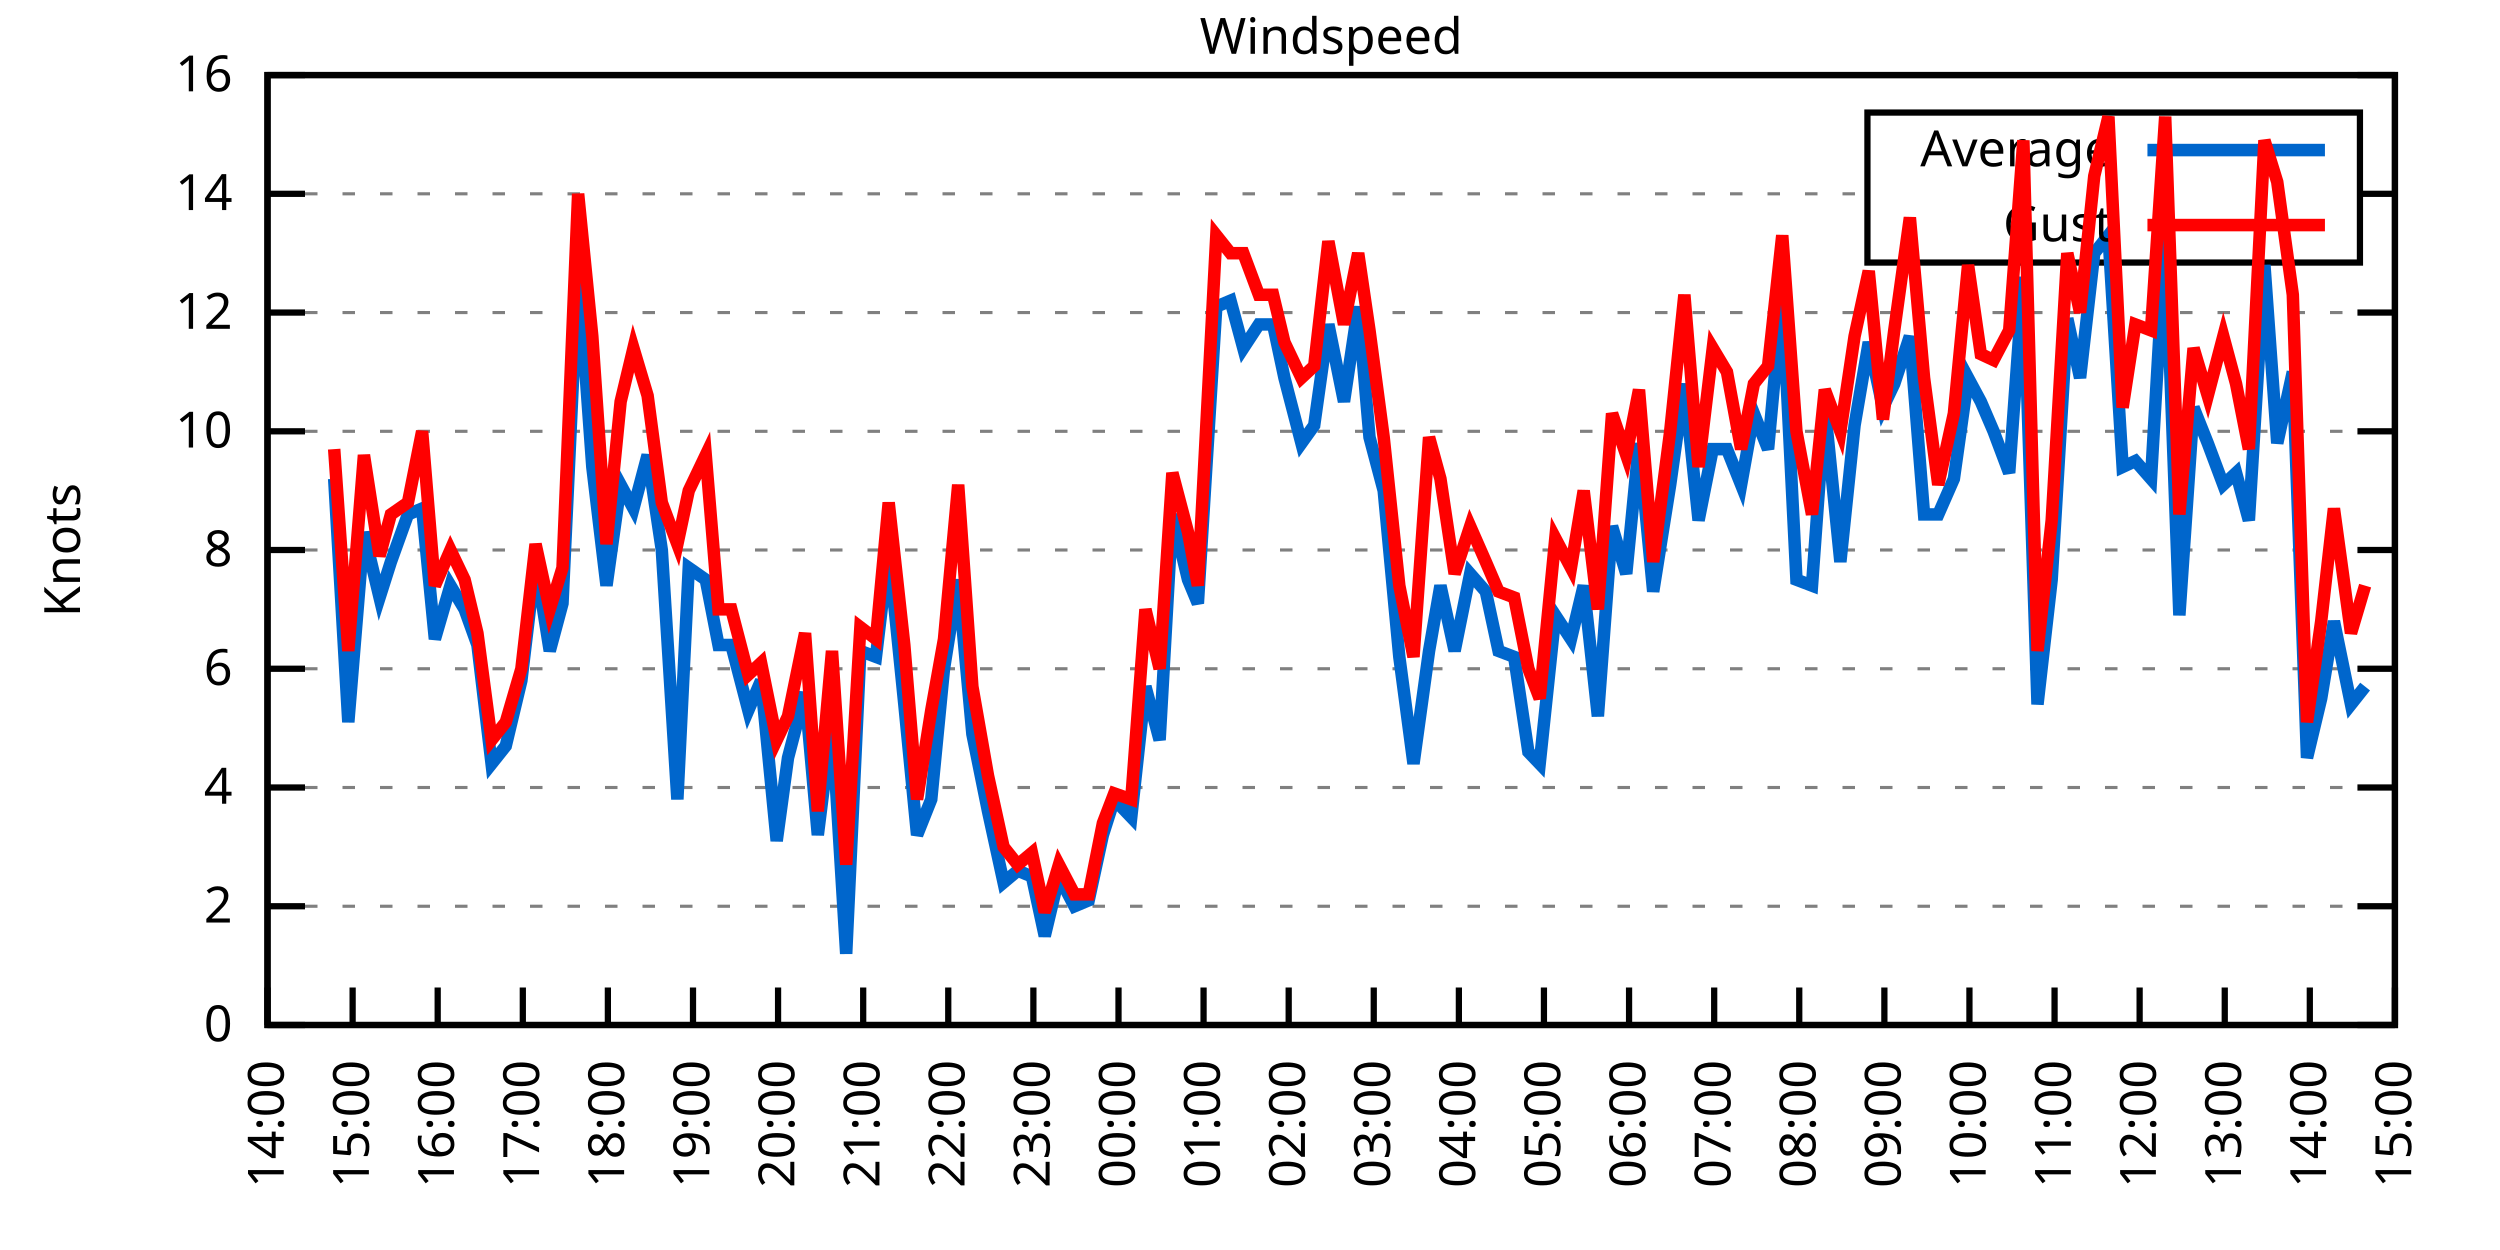
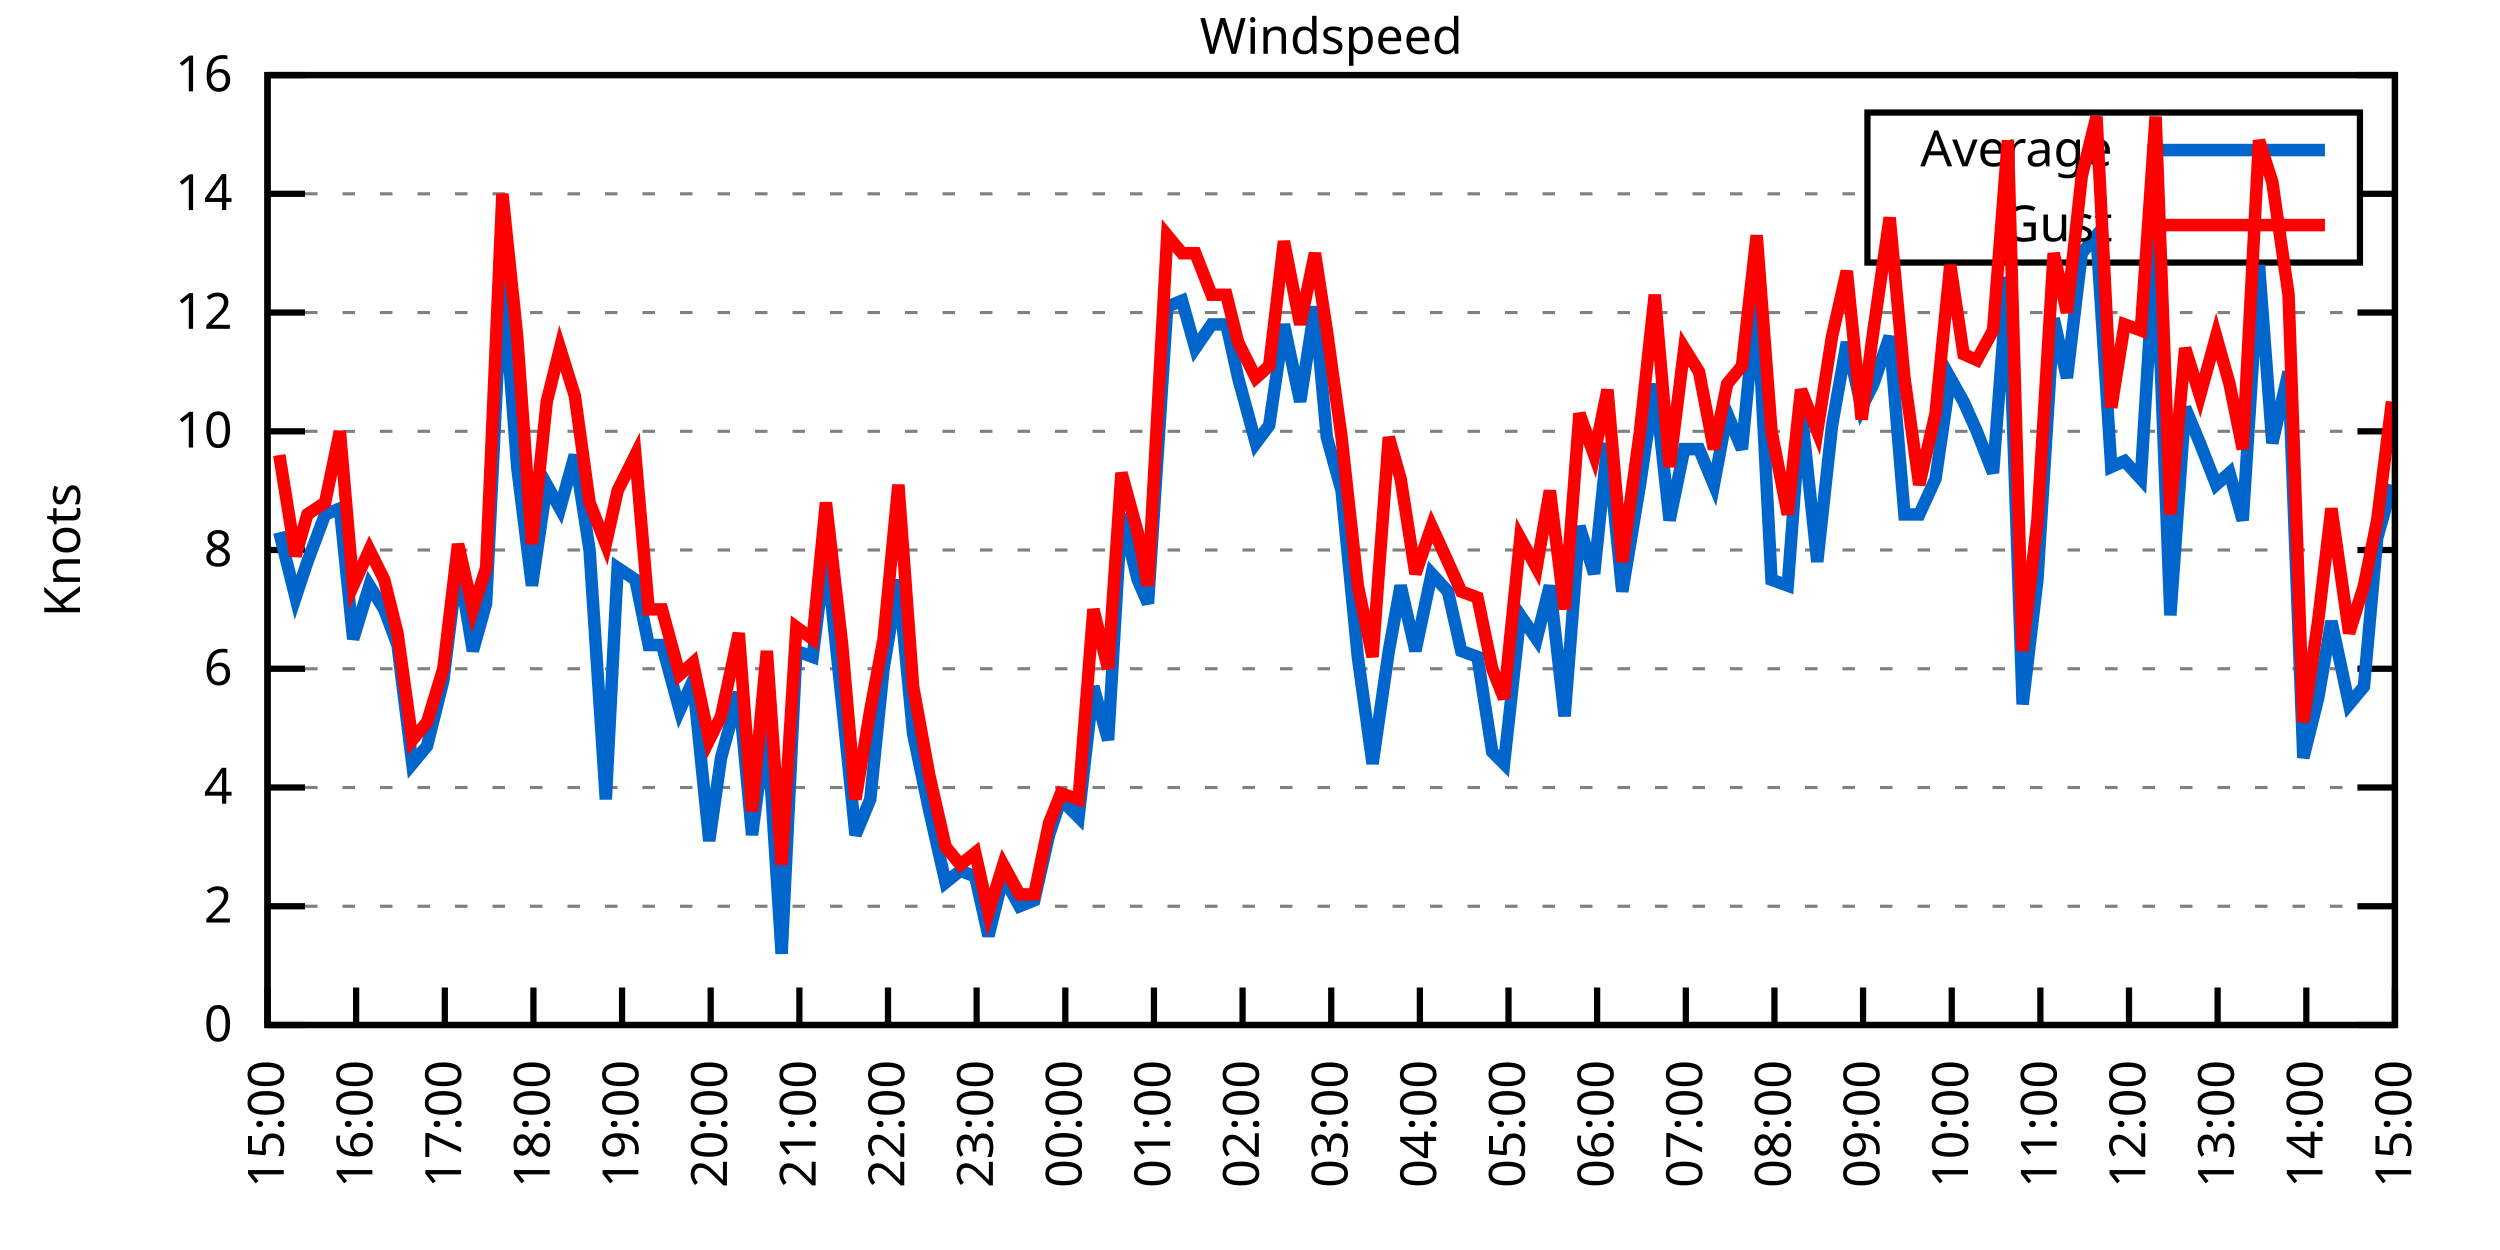
<svg xmlns="http://www.w3.org/2000/svg" xmlns:xlink="http://www.w3.org/1999/xlink" width="400" height="200" viewBox="0 0 400 200">
  <g id="gnuplot_canvas">
    <rect x="0" y="0" width="400" height="200" fill="none" />
    <defs>
      <circle id="gpDot" r="0.5" stroke-width="0.5" stroke="currentColor" />
      <path id="gpPt0" stroke-width="0.333" stroke="currentColor" d="M-1,0 h2 M0,-1 v2" />
      <path id="gpPt1" stroke-width="0.333" stroke="currentColor" d="M-1,-1 L1,1 M1,-1 L-1,1" />
      <path id="gpPt2" stroke-width="0.333" stroke="currentColor" d="M-1,0 L1,0 M0,-1 L0,1 M-1,-1 L1,1 M-1,1 L1,-1" />
      <rect id="gpPt3" stroke-width="0.333" stroke="currentColor" x="-1" y="-1" width="2" height="2" />
      <rect id="gpPt4" stroke-width="0.333" stroke="currentColor" fill="currentColor" x="-1" y="-1" width="2" height="2" />
      <circle id="gpPt5" stroke-width="0.333" stroke="currentColor" cx="0" cy="0" r="1" />
      <use xlink:href="#gpPt5" id="gpPt6" fill="currentColor" stroke="none" />
      <path id="gpPt7" stroke-width="0.333" stroke="currentColor" d="M0,-1.33 L-1.33,0.67 L1.33,0.67 z" />
      <use xlink:href="#gpPt7" id="gpPt8" fill="currentColor" stroke="none" />
      <use xlink:href="#gpPt7" id="gpPt9" stroke="currentColor" transform="rotate(180)" />
      <use xlink:href="#gpPt9" id="gpPt10" fill="currentColor" stroke="none" />
      <use xlink:href="#gpPt3" id="gpPt11" stroke="currentColor" transform="rotate(45)" />
      <use xlink:href="#gpPt11" id="gpPt12" fill="currentColor" stroke="none" />
      <path id="gpPt13" stroke-width="0.333" stroke="currentColor" d="M0,1.330 L1.265,0.411 L0.782,-1.067 L-0.782,-1.076 L-1.265,0.411 z" />
      <use xlink:href="#gpPt13" id="gpPt14" fill="currentColor" stroke="none" />
      <filter id="textbox" filterUnits="objectBoundingBox" x="0" y="0" height="1" width="1">
        <feFlood flood-color="white" flood-opacity="1" result="bgnd" />
        <feComposite in="SourceGraphic" in2="bgnd" operator="atop" />
      </filter>
      <filter id="greybox" filterUnits="objectBoundingBox" x="0" y="0" height="1" width="1">
        <feFlood flood-color="lightgrey" flood-opacity="1" result="grey" />
        <feComposite in="SourceGraphic" in2="grey" operator="atop" />
      </filter>
    </defs>
    <g fill="none" color="white" stroke="currentColor" stroke-width="1.00" stroke-linecap="butt" stroke-linejoin="miter">
</g>
    <g fill="none" color="black" stroke="currentColor" stroke-width="1.00" stroke-linecap="butt" stroke-linejoin="miter">
      <g stroke="none" shape-rendering="crispEdges">
        <polygon fill="rgb(255, 255, 255)" points="42.80,164.00 383.18,164.00 383.18,12.02 42.80,12.02 " />
      </g>
    </g>
    <g fill="none" color="black" stroke="currentColor" stroke-width="1.00" stroke-linecap="butt" stroke-linejoin="miter">
</g>
    <g fill="none" color="black" stroke="black" stroke-width="0.50" stroke-linecap="butt" stroke-linejoin="miter">
</g>
    <g fill="none" color="gray" stroke="currentColor" stroke-width="0.50" stroke-linecap="butt" stroke-linejoin="miter">
      <path stroke="gray" stroke-dasharray="2,4" class="gridline" d="M42.80,164.00 L383.19,164.00  " />
    </g>
    <g fill="none" color="gray" stroke="gray" stroke-width="1.00" stroke-linecap="butt" stroke-linejoin="miter">
</g>
    <g fill="none" color="black" stroke="currentColor" stroke-width="1.00" stroke-linecap="butt" stroke-linejoin="miter">
      <path stroke="black" d="M42.80,164.00 L48.80,164.00 M383.19,164.00 L377.19,164.00  " />
      <g transform="translate(37.20,166.60)" stroke="none" fill="black" font-family="Sans" font-size="8.00" text-anchor="end">
        <text>
          <tspan font-family="Sans"> 0</tspan>
        </text>
      </g>
    </g>
    <g fill="none" color="black" stroke="currentColor" stroke-width="1.00" stroke-linecap="butt" stroke-linejoin="miter">
</g>
    <g fill="none" color="black" stroke="black" stroke-width="0.50" stroke-linecap="butt" stroke-linejoin="miter">
</g>
    <g fill="none" color="gray" stroke="currentColor" stroke-width="0.50" stroke-linecap="butt" stroke-linejoin="miter">
      <path stroke="gray" stroke-dasharray="2,4" class="gridline" d="M42.80,145.00 L383.19,145.00  " />
    </g>
    <g fill="none" color="gray" stroke="gray" stroke-width="1.00" stroke-linecap="butt" stroke-linejoin="miter">
</g>
    <g fill="none" color="black" stroke="currentColor" stroke-width="1.00" stroke-linecap="butt" stroke-linejoin="miter">
      <path stroke="black" d="M42.80,145.00 L48.80,145.00 M383.19,145.00 L377.19,145.00  " />
      <g transform="translate(37.20,147.60)" stroke="none" fill="black" font-family="Sans" font-size="8.00" text-anchor="end">
        <text>
          <tspan font-family="Sans"> 2</tspan>
        </text>
      </g>
    </g>
    <g fill="none" color="black" stroke="currentColor" stroke-width="1.00" stroke-linecap="butt" stroke-linejoin="miter">
</g>
    <g fill="none" color="black" stroke="black" stroke-width="0.50" stroke-linecap="butt" stroke-linejoin="miter">
</g>
    <g fill="none" color="gray" stroke="currentColor" stroke-width="0.50" stroke-linecap="butt" stroke-linejoin="miter">
      <path stroke="gray" stroke-dasharray="2,4" class="gridline" d="M42.80,126.00 L383.19,126.00  " />
    </g>
    <g fill="none" color="gray" stroke="gray" stroke-width="1.00" stroke-linecap="butt" stroke-linejoin="miter">
</g>
    <g fill="none" color="black" stroke="currentColor" stroke-width="1.00" stroke-linecap="butt" stroke-linejoin="miter">
      <path stroke="black" d="M42.80,126.00 L48.80,126.00 M383.19,126.00 L377.19,126.00  " />
      <g transform="translate(37.20,128.60)" stroke="none" fill="black" font-family="Sans" font-size="8.00" text-anchor="end">
        <text>
          <tspan font-family="Sans"> 4</tspan>
        </text>
      </g>
    </g>
    <g fill="none" color="black" stroke="currentColor" stroke-width="1.00" stroke-linecap="butt" stroke-linejoin="miter">
</g>
    <g fill="none" color="black" stroke="black" stroke-width="0.50" stroke-linecap="butt" stroke-linejoin="miter">
</g>
    <g fill="none" color="gray" stroke="currentColor" stroke-width="0.50" stroke-linecap="butt" stroke-linejoin="miter">
      <path stroke="gray" stroke-dasharray="2,4" class="gridline" d="M42.80,107.00 L383.19,107.00  " />
    </g>
    <g fill="none" color="gray" stroke="gray" stroke-width="1.00" stroke-linecap="butt" stroke-linejoin="miter">
</g>
    <g fill="none" color="black" stroke="currentColor" stroke-width="1.00" stroke-linecap="butt" stroke-linejoin="miter">
      <path stroke="black" d="M42.80,107.00 L48.80,107.00 M383.19,107.00 L377.19,107.00  " />
      <g transform="translate(37.20,109.60)" stroke="none" fill="black" font-family="Sans" font-size="8.00" text-anchor="end">
        <text>
          <tspan font-family="Sans"> 6</tspan>
        </text>
      </g>
    </g>
    <g fill="none" color="black" stroke="currentColor" stroke-width="1.00" stroke-linecap="butt" stroke-linejoin="miter">
</g>
    <g fill="none" color="black" stroke="black" stroke-width="0.50" stroke-linecap="butt" stroke-linejoin="miter">
</g>
    <g fill="none" color="gray" stroke="currentColor" stroke-width="0.50" stroke-linecap="butt" stroke-linejoin="miter">
      <path stroke="gray" stroke-dasharray="2,4" class="gridline" d="M42.80,88.00 L383.19,88.00  " />
    </g>
    <g fill="none" color="gray" stroke="gray" stroke-width="1.00" stroke-linecap="butt" stroke-linejoin="miter">
</g>
    <g fill="none" color="black" stroke="currentColor" stroke-width="1.00" stroke-linecap="butt" stroke-linejoin="miter">
      <path stroke="black" d="M42.80,88.00 L48.80,88.00 M383.19,88.00 L377.19,88.00  " />
      <g transform="translate(37.20,90.60)" stroke="none" fill="black" font-family="Sans" font-size="8.00" text-anchor="end">
        <text>
          <tspan font-family="Sans"> 8</tspan>
        </text>
      </g>
    </g>
    <g fill="none" color="black" stroke="currentColor" stroke-width="1.00" stroke-linecap="butt" stroke-linejoin="miter">
</g>
    <g fill="none" color="black" stroke="black" stroke-width="0.50" stroke-linecap="butt" stroke-linejoin="miter">
</g>
    <g fill="none" color="gray" stroke="currentColor" stroke-width="0.50" stroke-linecap="butt" stroke-linejoin="miter">
      <path stroke="gray" stroke-dasharray="2,4" class="gridline" d="M42.80,69.01 L383.19,69.01  " />
    </g>
    <g fill="none" color="gray" stroke="gray" stroke-width="1.00" stroke-linecap="butt" stroke-linejoin="miter">
</g>
    <g fill="none" color="black" stroke="currentColor" stroke-width="1.00" stroke-linecap="butt" stroke-linejoin="miter">
      <path stroke="black" d="M42.80,69.01 L48.80,69.01 M383.19,69.01 L377.19,69.01  " />
      <g transform="translate(37.20,71.61)" stroke="none" fill="black" font-family="Sans" font-size="8.00" text-anchor="end">
        <text>
          <tspan font-family="Sans"> 10</tspan>
        </text>
      </g>
    </g>
    <g fill="none" color="black" stroke="currentColor" stroke-width="1.00" stroke-linecap="butt" stroke-linejoin="miter">
</g>
    <g fill="none" color="black" stroke="black" stroke-width="0.50" stroke-linecap="butt" stroke-linejoin="miter">
</g>
    <g fill="none" color="gray" stroke="currentColor" stroke-width="0.50" stroke-linecap="butt" stroke-linejoin="miter">
      <path stroke="gray" stroke-dasharray="2,4" class="gridline" d="M42.80,50.01 L383.19,50.01  " />
    </g>
    <g fill="none" color="gray" stroke="gray" stroke-width="1.00" stroke-linecap="butt" stroke-linejoin="miter">
</g>
    <g fill="none" color="black" stroke="currentColor" stroke-width="1.00" stroke-linecap="butt" stroke-linejoin="miter">
      <path stroke="black" d="M42.80,50.01 L48.80,50.01 M383.19,50.01 L377.19,50.01  " />
      <g transform="translate(37.20,52.61)" stroke="none" fill="black" font-family="Sans" font-size="8.00" text-anchor="end">
        <text>
          <tspan font-family="Sans"> 12</tspan>
        </text>
      </g>
    </g>
    <g fill="none" color="black" stroke="currentColor" stroke-width="1.00" stroke-linecap="butt" stroke-linejoin="miter">
</g>
    <g fill="none" color="black" stroke="black" stroke-width="0.50" stroke-linecap="butt" stroke-linejoin="miter">
</g>
    <g fill="none" color="gray" stroke="currentColor" stroke-width="0.50" stroke-linecap="butt" stroke-linejoin="miter">
      <path stroke="gray" stroke-dasharray="2,4" class="gridline" d="M42.80,31.01 L298.79,31.01 M377.59,31.01 L383.19,31.01  " />
    </g>
    <g fill="none" color="gray" stroke="gray" stroke-width="1.00" stroke-linecap="butt" stroke-linejoin="miter">
</g>
    <g fill="none" color="black" stroke="currentColor" stroke-width="1.00" stroke-linecap="butt" stroke-linejoin="miter">
      <path stroke="black" d="M42.80,31.01 L48.80,31.01 M383.19,31.01 L377.19,31.01  " />
      <g transform="translate(37.20,33.61)" stroke="none" fill="black" font-family="Sans" font-size="8.00" text-anchor="end">
        <text>
          <tspan font-family="Sans"> 14</tspan>
        </text>
      </g>
    </g>
    <g fill="none" color="black" stroke="currentColor" stroke-width="1.00" stroke-linecap="butt" stroke-linejoin="miter">
</g>
    <g fill="none" color="black" stroke="black" stroke-width="0.50" stroke-linecap="butt" stroke-linejoin="miter">
</g>
    <g fill="none" color="gray" stroke="currentColor" stroke-width="0.50" stroke-linecap="butt" stroke-linejoin="miter">
      <path stroke="gray" stroke-dasharray="2,4" class="gridline" d="M42.80,12.01 L383.19,12.01  " />
    </g>
    <g fill="none" color="gray" stroke="gray" stroke-width="1.00" stroke-linecap="butt" stroke-linejoin="miter">
</g>
    <g fill="none" color="black" stroke="currentColor" stroke-width="1.00" stroke-linecap="butt" stroke-linejoin="miter">
      <path stroke="black" d="M42.80,12.01 L48.80,12.01 M383.19,12.01 L377.19,12.01  " />
      <g transform="translate(37.20,14.61)" stroke="none" fill="black" font-family="Sans" font-size="8.00" text-anchor="end">
        <text>
          <tspan font-family="Sans"> 16</tspan>
        </text>
      </g>
    </g>
    <g fill="none" color="black" stroke="currentColor" stroke-width="1.00" stroke-linecap="butt" stroke-linejoin="miter">
      <path stroke="black" d="M42.80,164.00 L42.80,158.00  " />
      <g transform="translate(45.40,169.60) rotate(270.00)" stroke="none" fill="black" font-family="Sans" font-size="8.00" text-anchor="end">
        <text>
-           <tspan font-family="Sans">14:00</tspan>
-         </text>
-       </g>
-     </g>
-     <g fill="none" color="black" stroke="currentColor" stroke-width="1.00" stroke-linecap="butt" stroke-linejoin="miter">
-       <path stroke="black" d="M56.42,164.00 L56.42,158.00  " />
-       <g transform="translate(59.02,169.60) rotate(270.00)" stroke="none" fill="black" font-family="Sans" font-size="8.00" text-anchor="end">
-         <text>
          <tspan font-family="Sans">15:00</tspan>
        </text>
      </g>
    </g>
    <g fill="none" color="black" stroke="currentColor" stroke-width="1.00" stroke-linecap="butt" stroke-linejoin="miter">
-       <path stroke="black" d="M70.03,164.00 L70.03,158.00  " />
-       <g transform="translate(72.63,169.60) rotate(270.00)" stroke="none" fill="black" font-family="Sans" font-size="8.00" text-anchor="end">
+       <path stroke="black" d="M56.98,164.00 L56.98,158.00  " />
+       <g transform="translate(59.58,169.60) rotate(270.00)" stroke="none" fill="black" font-family="Sans" font-size="8.00" text-anchor="end">
        <text>
          <tspan font-family="Sans">16:00</tspan>
        </text>
      </g>
    </g>
    <g fill="none" color="black" stroke="currentColor" stroke-width="1.00" stroke-linecap="butt" stroke-linejoin="miter">
-       <path stroke="black" d="M83.65,164.00 L83.65,158.00  " />
-       <g transform="translate(86.25,169.60) rotate(270.00)" stroke="none" fill="black" font-family="Sans" font-size="8.00" text-anchor="end">
+       <path stroke="black" d="M71.17,164.00 L71.17,158.00  " />
+       <g transform="translate(73.77,169.60) rotate(270.00)" stroke="none" fill="black" font-family="Sans" font-size="8.00" text-anchor="end">
        <text>
          <tspan font-family="Sans">17:00</tspan>
        </text>
      </g>
    </g>
    <g fill="none" color="black" stroke="currentColor" stroke-width="1.00" stroke-linecap="butt" stroke-linejoin="miter">
-       <path stroke="black" d="M97.26,164.00 L97.26,158.00  " />
-       <g transform="translate(99.86,169.60) rotate(270.00)" stroke="none" fill="black" font-family="Sans" font-size="8.00" text-anchor="end">
+       <path stroke="black" d="M85.35,164.00 L85.35,158.00  " />
+       <g transform="translate(87.95,169.60) rotate(270.00)" stroke="none" fill="black" font-family="Sans" font-size="8.00" text-anchor="end">
        <text>
          <tspan font-family="Sans">18:00</tspan>
        </text>
      </g>
    </g>
    <g fill="none" color="black" stroke="currentColor" stroke-width="1.00" stroke-linecap="butt" stroke-linejoin="miter">
-       <path stroke="black" d="M110.88,164.00 L110.88,158.00  " />
-       <g transform="translate(113.48,169.60) rotate(270.00)" stroke="none" fill="black" font-family="Sans" font-size="8.00" text-anchor="end">
+       <path stroke="black" d="M99.53,164.00 L99.53,158.00  " />
+       <g transform="translate(102.13,169.60) rotate(270.00)" stroke="none" fill="black" font-family="Sans" font-size="8.00" text-anchor="end">
        <text>
          <tspan font-family="Sans">19:00</tspan>
        </text>
      </g>
    </g>
    <g fill="none" color="black" stroke="currentColor" stroke-width="1.00" stroke-linecap="butt" stroke-linejoin="miter">
-       <path stroke="black" d="M124.49,164.00 L124.49,158.00  " />
-       <g transform="translate(127.09,169.60) rotate(270.00)" stroke="none" fill="black" font-family="Sans" font-size="8.00" text-anchor="end">
+       <path stroke="black" d="M113.71,164.00 L113.71,158.00  " />
+       <g transform="translate(116.31,169.60) rotate(270.00)" stroke="none" fill="black" font-family="Sans" font-size="8.00" text-anchor="end">
        <text>
          <tspan font-family="Sans">20:00</tspan>
        </text>
      </g>
    </g>
    <g fill="none" color="black" stroke="currentColor" stroke-width="1.00" stroke-linecap="butt" stroke-linejoin="miter">
-       <path stroke="black" d="M138.11,164.00 L138.11,158.00  " />
-       <g transform="translate(140.71,169.60) rotate(270.00)" stroke="none" fill="black" font-family="Sans" font-size="8.00" text-anchor="end">
+       <path stroke="black" d="M127.90,164.00 L127.90,158.00  " />
+       <g transform="translate(130.50,169.60) rotate(270.00)" stroke="none" fill="black" font-family="Sans" font-size="8.00" text-anchor="end">
        <text>
          <tspan font-family="Sans">21:00</tspan>
        </text>
      </g>
    </g>
    <g fill="none" color="black" stroke="currentColor" stroke-width="1.00" stroke-linecap="butt" stroke-linejoin="miter">
-       <path stroke="black" d="M151.72,164.00 L151.72,158.00  " />
-       <g transform="translate(154.32,169.60) rotate(270.00)" stroke="none" fill="black" font-family="Sans" font-size="8.00" text-anchor="end">
+       <path stroke="black" d="M142.08,164.00 L142.08,158.00  " />
+       <g transform="translate(144.68,169.60) rotate(270.00)" stroke="none" fill="black" font-family="Sans" font-size="8.00" text-anchor="end">
        <text>
          <tspan font-family="Sans">22:00</tspan>
        </text>
      </g>
    </g>
    <g fill="none" color="black" stroke="currentColor" stroke-width="1.00" stroke-linecap="butt" stroke-linejoin="miter">
-       <path stroke="black" d="M165.34,164.00 L165.34,158.00  " />
-       <g transform="translate(167.94,169.60) rotate(270.00)" stroke="none" fill="black" font-family="Sans" font-size="8.00" text-anchor="end">
+       <path stroke="black" d="M156.26,164.00 L156.26,158.00  " />
+       <g transform="translate(158.86,169.60) rotate(270.00)" stroke="none" fill="black" font-family="Sans" font-size="8.00" text-anchor="end">
        <text>
          <tspan font-family="Sans">23:00</tspan>
        </text>
      </g>
    </g>
    <g fill="none" color="black" stroke="currentColor" stroke-width="1.00" stroke-linecap="butt" stroke-linejoin="miter">
-       <path stroke="black" d="M178.96,164.00 L178.96,158.00  " />
-       <g transform="translate(181.56,169.60) rotate(270.00)" stroke="none" fill="black" font-family="Sans" font-size="8.00" text-anchor="end">
+       <path stroke="black" d="M170.45,164.00 L170.45,158.00  " />
+       <g transform="translate(173.05,169.60) rotate(270.00)" stroke="none" fill="black" font-family="Sans" font-size="8.00" text-anchor="end">
        <text>
          <tspan font-family="Sans">00:00</tspan>
        </text>
      </g>
    </g>
    <g fill="none" color="black" stroke="currentColor" stroke-width="1.00" stroke-linecap="butt" stroke-linejoin="miter">
-       <path stroke="black" d="M192.57,164.00 L192.57,158.00  " />
-       <g transform="translate(195.17,169.60) rotate(270.00)" stroke="none" fill="black" font-family="Sans" font-size="8.00" text-anchor="end">
+       <path stroke="black" d="M184.63,164.00 L184.63,158.00  " />
+       <g transform="translate(187.23,169.60) rotate(270.00)" stroke="none" fill="black" font-family="Sans" font-size="8.00" text-anchor="end">
        <text>
          <tspan font-family="Sans">01:00</tspan>
        </text>
      </g>
    </g>
    <g fill="none" color="black" stroke="currentColor" stroke-width="1.00" stroke-linecap="butt" stroke-linejoin="miter">
-       <path stroke="black" d="M206.19,164.00 L206.19,158.00  " />
-       <g transform="translate(208.79,169.60) rotate(270.00)" stroke="none" fill="black" font-family="Sans" font-size="8.00" text-anchor="end">
+       <path stroke="black" d="M198.81,164.00 L198.81,158.00  " />
+       <g transform="translate(201.41,169.60) rotate(270.00)" stroke="none" fill="black" font-family="Sans" font-size="8.00" text-anchor="end">
        <text>
          <tspan font-family="Sans">02:00</tspan>
        </text>
      </g>
    </g>
    <g fill="none" color="black" stroke="currentColor" stroke-width="1.00" stroke-linecap="butt" stroke-linejoin="miter">
-       <path stroke="black" d="M219.80,164.00 L219.80,158.00  " />
-       <g transform="translate(222.40,169.60) rotate(270.00)" stroke="none" fill="black" font-family="Sans" font-size="8.00" text-anchor="end">
+       <path stroke="black" d="M213.00,164.00 L213.00,158.00  " />
+       <g transform="translate(215.60,169.60) rotate(270.00)" stroke="none" fill="black" font-family="Sans" font-size="8.00" text-anchor="end">
        <text>
          <tspan font-family="Sans">03:00</tspan>
        </text>
      </g>
    </g>
    <g fill="none" color="black" stroke="currentColor" stroke-width="1.00" stroke-linecap="butt" stroke-linejoin="miter">
-       <path stroke="black" d="M233.42,164.00 L233.42,158.00  " />
-       <g transform="translate(236.02,169.60) rotate(270.00)" stroke="none" fill="black" font-family="Sans" font-size="8.00" text-anchor="end">
+       <path stroke="black" d="M227.18,164.00 L227.18,158.00  " />
+       <g transform="translate(229.78,169.60) rotate(270.00)" stroke="none" fill="black" font-family="Sans" font-size="8.00" text-anchor="end">
        <text>
          <tspan font-family="Sans">04:00</tspan>
        </text>
      </g>
    </g>
    <g fill="none" color="black" stroke="currentColor" stroke-width="1.00" stroke-linecap="butt" stroke-linejoin="miter">
-       <path stroke="black" d="M247.03,164.00 L247.03,158.00  " />
-       <g transform="translate(249.63,169.60) rotate(270.00)" stroke="none" fill="black" font-family="Sans" font-size="8.00" text-anchor="end">
+       <path stroke="black" d="M241.36,164.00 L241.36,158.00  " />
+       <g transform="translate(243.96,169.60) rotate(270.00)" stroke="none" fill="black" font-family="Sans" font-size="8.00" text-anchor="end">
        <text>
          <tspan font-family="Sans">05:00</tspan>
        </text>
      </g>
    </g>
    <g fill="none" color="black" stroke="currentColor" stroke-width="1.00" stroke-linecap="butt" stroke-linejoin="miter">
-       <path stroke="black" d="M260.65,164.00 L260.65,158.00  " />
-       <g transform="translate(263.25,169.60) rotate(270.00)" stroke="none" fill="black" font-family="Sans" font-size="8.00" text-anchor="end">
+       <path stroke="black" d="M255.54,164.00 L255.54,158.00  " />
+       <g transform="translate(258.14,169.60) rotate(270.00)" stroke="none" fill="black" font-family="Sans" font-size="8.00" text-anchor="end">
        <text>
          <tspan font-family="Sans">06:00</tspan>
        </text>
      </g>
    </g>
    <g fill="none" color="black" stroke="currentColor" stroke-width="1.00" stroke-linecap="butt" stroke-linejoin="miter">
-       <path stroke="black" d="M274.27,164.00 L274.27,158.00  " />
-       <g transform="translate(276.87,169.60) rotate(270.00)" stroke="none" fill="black" font-family="Sans" font-size="8.00" text-anchor="end">
+       <path stroke="black" d="M269.73,164.00 L269.73,158.00  " />
+       <g transform="translate(272.33,169.60) rotate(270.00)" stroke="none" fill="black" font-family="Sans" font-size="8.00" text-anchor="end">
        <text>
          <tspan font-family="Sans">07:00</tspan>
        </text>
      </g>
    </g>
    <g fill="none" color="black" stroke="currentColor" stroke-width="1.00" stroke-linecap="butt" stroke-linejoin="miter">
-       <path stroke="black" d="M287.88,164.00 L287.88,158.00  " />
-       <g transform="translate(290.48,169.60) rotate(270.00)" stroke="none" fill="black" font-family="Sans" font-size="8.00" text-anchor="end">
+       <path stroke="black" d="M283.91,164.00 L283.91,158.00  " />
+       <g transform="translate(286.51,169.60) rotate(270.00)" stroke="none" fill="black" font-family="Sans" font-size="8.00" text-anchor="end">
        <text>
          <tspan font-family="Sans">08:00</tspan>
        </text>
      </g>
    </g>
    <g fill="none" color="black" stroke="currentColor" stroke-width="1.00" stroke-linecap="butt" stroke-linejoin="miter">
-       <path stroke="black" d="M301.50,164.00 L301.50,158.00  " />
-       <g transform="translate(304.10,169.60) rotate(270.00)" stroke="none" fill="black" font-family="Sans" font-size="8.00" text-anchor="end">
+       <path stroke="black" d="M298.09,164.00 L298.09,158.00  " />
+       <g transform="translate(300.69,169.60) rotate(270.00)" stroke="none" fill="black" font-family="Sans" font-size="8.00" text-anchor="end">
        <text>
          <tspan font-family="Sans">09:00</tspan>
        </text>
      </g>
    </g>
    <g fill="none" color="black" stroke="currentColor" stroke-width="1.00" stroke-linecap="butt" stroke-linejoin="miter">
-       <path stroke="black" d="M315.11,164.00 L315.11,158.00  " />
-       <g transform="translate(317.71,169.60) rotate(270.00)" stroke="none" fill="black" font-family="Sans" font-size="8.00" text-anchor="end">
+       <path stroke="black" d="M312.28,164.00 L312.28,158.00  " />
+       <g transform="translate(314.88,169.60) rotate(270.00)" stroke="none" fill="black" font-family="Sans" font-size="8.00" text-anchor="end">
        <text>
          <tspan font-family="Sans">10:00</tspan>
        </text>
      </g>
    </g>
    <g fill="none" color="black" stroke="currentColor" stroke-width="1.00" stroke-linecap="butt" stroke-linejoin="miter">
-       <path stroke="black" d="M328.73,164.00 L328.73,158.00  " />
-       <g transform="translate(331.33,169.60) rotate(270.00)" stroke="none" fill="black" font-family="Sans" font-size="8.00" text-anchor="end">
+       <path stroke="black" d="M326.46,164.00 L326.46,158.00  " />
+       <g transform="translate(329.06,169.60) rotate(270.00)" stroke="none" fill="black" font-family="Sans" font-size="8.00" text-anchor="end">
        <text>
          <tspan font-family="Sans">11:00</tspan>
        </text>
      </g>
    </g>
    <g fill="none" color="black" stroke="currentColor" stroke-width="1.00" stroke-linecap="butt" stroke-linejoin="miter">
-       <path stroke="black" d="M342.34,164.00 L342.34,158.00  " />
-       <g transform="translate(344.94,169.60) rotate(270.00)" stroke="none" fill="black" font-family="Sans" font-size="8.00" text-anchor="end">
+       <path stroke="black" d="M340.64,164.00 L340.64,158.00  " />
+       <g transform="translate(343.24,169.60) rotate(270.00)" stroke="none" fill="black" font-family="Sans" font-size="8.00" text-anchor="end">
        <text>
          <tspan font-family="Sans">12:00</tspan>
        </text>
      </g>
    </g>
    <g fill="none" color="black" stroke="currentColor" stroke-width="1.00" stroke-linecap="butt" stroke-linejoin="miter">
-       <path stroke="black" d="M355.96,164.00 L355.96,158.00  " />
-       <g transform="translate(358.56,169.60) rotate(270.00)" stroke="none" fill="black" font-family="Sans" font-size="8.00" text-anchor="end">
+       <path stroke="black" d="M354.82,164.00 L354.82,158.00  " />
+       <g transform="translate(357.42,169.60) rotate(270.00)" stroke="none" fill="black" font-family="Sans" font-size="8.00" text-anchor="end">
        <text>
          <tspan font-family="Sans">13:00</tspan>
        </text>
      </g>
    </g>
    <g fill="none" color="black" stroke="currentColor" stroke-width="1.00" stroke-linecap="butt" stroke-linejoin="miter">
-       <path stroke="black" d="M369.57,164.00 L369.57,158.00  " />
-       <g transform="translate(372.17,169.60) rotate(270.00)" stroke="none" fill="black" font-family="Sans" font-size="8.00" text-anchor="end">
+       <path stroke="black" d="M369.01,164.00 L369.01,158.00  " />
+       <g transform="translate(371.61,169.60) rotate(270.00)" stroke="none" fill="black" font-family="Sans" font-size="8.00" text-anchor="end">
        <text>
          <tspan font-family="Sans">14:00</tspan>
        </text>
      </g>
    </g>
    <g fill="none" color="black" stroke="currentColor" stroke-width="1.00" stroke-linecap="butt" stroke-linejoin="miter">
      <path stroke="black" d="M383.19,164.00 L383.19,158.00  " />
      <g transform="translate(385.79,169.60) rotate(270.00)" stroke="none" fill="black" font-family="Sans" font-size="8.00" text-anchor="end">
        <text>
          <tspan font-family="Sans">15:00</tspan>
        </text>
      </g>
    </g>
    <g fill="none" color="black" stroke="currentColor" stroke-width="1.00" stroke-linecap="butt" stroke-linejoin="miter">
</g>
    <g fill="none" color="black" stroke="currentColor" stroke-width="1.00" stroke-linecap="butt" stroke-linejoin="miter">
      <path stroke="black" d="M42.80,12.01 L42.80,164.00 L383.19,164.00 L383.19,12.01 L42.80,12.01 Z  " />
    </g>
    <g fill="none" color="black" stroke="currentColor" stroke-width="1.00" stroke-linecap="butt" stroke-linejoin="miter">
</g>
    <g fill="none" color="black" stroke="currentColor" stroke-width="1.00" stroke-linecap="butt" stroke-linejoin="miter">
      <path stroke="black" d="M298.79,42.01 L298.79,18.01 L377.59,18.01 L377.59,42.01 L298.79,42.01 Z  " />
    </g>
    <g id="Windspeed_plot_1">
      <g fill="none" color="white" stroke="black" stroke-width="2.00" stroke-linecap="butt" stroke-linejoin="miter">
</g>
      <g fill="none" color="black" stroke="currentColor" stroke-width="2.00" stroke-linecap="butt" stroke-linejoin="miter">
        <g transform="translate(337.99,26.61)" stroke="none" fill="black" font-family="Sans" font-size="8.00" text-anchor="end">
          <text>
            <tspan font-family="Sans">Average</tspan>
          </text>
        </g>
      </g>
      <g fill="none" color="black" stroke="currentColor" stroke-width="2.00" stroke-linecap="butt" stroke-linejoin="miter">
-         <path stroke="rgb(  0, 102, 204)" d="M343.59,24.01 L371.99,24.01 M53.47,76.61 L55.73,115.55 L58.23,85.16 L60.73,95.60 L62.54,89.90 L65.27,82.31   L67.54,81.36 L69.58,102.25 L72.07,93.70 L74.34,97.50 L76.39,103.20 L78.65,122.20 L80.92,119.35 L83.42,108.90   L85.69,89.90 L87.96,104.15 L90.00,96.55 L92.50,43.36 L94.77,74.71 L97.04,93.70 L99.30,77.56 L101.35,81.36   L103.62,72.81 L105.89,88.00 L108.38,127.90 L110.20,90.85 L112.92,92.75 L114.96,103.20 L117.01,103.20 L119.73,113.65   L121.77,108.90 L124.27,134.55 L126.08,121.25 L128.81,110.80 L130.85,133.60 L133.12,115.55 L135.39,152.60 L137.66,104.15   L140.15,105.10 L142.19,88.00 L144.69,112.70 L146.73,133.60 L149.00,127.90 L151.04,107.00 L153.31,92.75 L155.58,117.45   L158.08,129.80 L160.57,141.20 L162.84,139.30 L165.11,140.25 L167.16,149.75 L169.43,140.25 L171.92,145.00 L174.19,144.05   L176.46,133.60 L178.28,127.90 L181.00,130.75 L183.27,109.85 L185.54,118.40 L187.58,82.31 L190.08,92.75 L191.66,96.55   L194.61,49.06 L196.88,48.11 L198.93,55.71 L201.42,51.91 L203.69,51.91 L205.51,60.46 L208.23,70.91 L210.27,68.06   L212.54,51.91 L215.04,64.26 L217.31,49.06 L219.12,69.96 L221.39,78.51 L223.89,105.10 L226.16,122.20 L228.65,104.15   L230.47,93.70 L232.74,104.15 L235.23,91.80 L237.73,94.65 L239.77,104.15 L242.27,105.10 L244.54,120.30 L246.35,122.20   L248.85,98.45 L251.35,102.25 L253.39,93.70 L255.66,114.60 L257.93,84.21 L260.20,91.80 L262.24,70.91 L264.51,94.65   L267.23,77.56 L269.50,61.41 L271.77,83.26 L274.04,71.86 L276.31,71.86 L278.58,77.56 L280.62,66.16 L282.89,71.86   L285.16,47.16 L287.43,92.75 L289.92,93.70 L291.97,65.21 L294.46,89.90 L296.73,68.06 L299.00,54.76 L301.27,65.21   L303.08,61.41 L305.58,53.81 L307.85,82.31 L310.12,82.31 L312.62,76.61 L314.89,60.46 L316.93,64.26 L318.97,69.01   L321.47,75.66 L323.74,44.31 L326.00,112.70 L328.27,92.75 L330.77,50.96 L332.81,60.46 L335.08,40.51 L337.35,37.66   L339.62,74.71 L341.66,73.76 L344.16,76.61 L346.43,37.66 L348.70,98.45 L350.97,65.21 L353.24,70.91 L355.73,77.56   L357.77,75.66 L359.82,83.26 L362.31,42.41 L364.36,70.91 L366.85,59.51 L369.12,121.25 L371.39,111.75 L373.43,99.40   L376.16,112.70 L378.42,109.85  " />
+         <path stroke="rgb(  0, 102, 204)" d="M343.59,24.01 L371.99,24.01 M44.69,85.16 L47.29,95.60 L49.18,89.90 L52.02,82.31 L54.38,81.36 L56.51,102.25   L59.11,93.70 L61.47,97.50 L63.60,103.20 L65.97,122.20 L68.33,119.35 L70.93,108.90 L73.29,89.90 L75.66,104.15   L77.78,96.55 L80.38,43.36 L82.75,74.71 L85.11,93.70 L87.48,77.56 L89.60,81.36 L91.97,72.81 L94.33,88.00   L96.93,127.90 L98.82,90.85 L101.66,92.75 L103.79,103.20 L105.91,103.20 L108.75,113.65 L110.88,108.90 L113.48,134.55   L115.37,121.25 L118.21,110.80 L120.33,133.60 L122.70,115.55 L125.06,152.60 L127.42,104.15 L130.02,105.10 L132.15,88.00   L134.75,112.70 L136.88,133.60 L139.24,127.90 L141.37,107.00 L143.74,92.75 L146.10,117.45 L148.70,129.80 L151.30,141.20   L153.66,139.30 L156.03,140.25 L158.15,149.75 L160.52,140.25 L163.12,145.00 L165.48,144.05 L167.85,133.60 L169.74,127.90   L172.57,130.75 L174.94,109.85 L177.30,118.40 L179.43,82.31 L182.03,92.75 L183.68,96.55 L186.76,49.06 L189.12,48.11   L191.25,55.71 L193.85,51.91 L196.21,51.91 L198.10,60.46 L200.94,70.91 L203.07,68.06 L205.43,51.91 L208.03,64.26   L210.39,49.06 L212.29,69.96 L214.65,78.51 L217.25,105.10 L219.61,122.20 L222.21,104.15 L224.10,93.70 L226.47,104.15   L229.07,91.80 L231.67,94.65 L233.80,104.15 L236.40,105.10 L238.76,120.30 L240.65,122.20 L243.25,98.45 L245.85,102.25   L247.98,93.70 L250.34,114.60 L252.71,84.21 L255.07,91.80 L257.20,70.91 L259.56,94.65 L262.40,77.56 L264.76,61.41   L267.13,83.26 L269.49,71.86 L271.85,71.86 L274.22,77.56 L276.35,66.16 L278.71,71.86 L281.07,47.16 L283.44,92.75   L286.04,93.70 L288.16,65.21 L290.76,89.90 L293.13,68.06 L295.49,54.76 L297.86,65.21 L299.75,61.41 L302.35,53.81   L304.71,82.31 L307.08,82.31 L309.68,76.61 L312.04,60.46 L314.17,64.26 L316.29,69.01 L318.89,75.66 L321.26,44.31   L323.62,112.70 L325.99,92.75 L328.59,50.96 L330.71,60.46 L333.08,40.51 L335.44,37.66 L337.80,74.71 L339.93,73.76   L342.53,76.61 L344.90,37.66 L347.26,98.45 L349.62,65.21 L351.99,70.91 L354.59,77.56 L356.72,75.66 L358.84,83.26   L361.44,42.41 L363.57,70.91 L366.17,59.51 L368.53,121.25 L370.90,111.75 L373.03,99.40 L375.86,112.70 L378.23,109.85   L380.35,86.11 L382.72,77.56  " />
      </g>
    </g>
    <g id="Windspeed_plot_2">
      <g fill="none" color="black" stroke="currentColor" stroke-width="2.00" stroke-linecap="butt" stroke-linejoin="miter">
        <g transform="translate(337.99,38.61)" stroke="none" fill="black" font-family="Sans" font-size="8.00" text-anchor="end">
          <text>
            <tspan font-family="Sans">Gust</tspan>
          </text>
        </g>
      </g>
      <g fill="none" color="black" stroke="currentColor" stroke-width="2.00" stroke-linecap="butt" stroke-linejoin="miter">
-         <path stroke="rgb(255,   0,   0)" d="M343.59,36.01 L371.99,36.01 M53.47,71.86 L55.73,104.15 L58.23,72.81 L60.73,88.95 L62.54,82.31 L65.27,80.41   L67.54,69.01 L69.58,93.70 L72.07,88.00 L74.34,92.75 L76.39,101.30 L78.65,118.40 L80.92,115.55 L83.42,107.00   L85.69,87.06 L87.96,97.50 L90.00,90.85 L92.50,31.01 L94.77,53.81 L97.04,87.06 L99.30,64.26 L101.35,55.71   L103.62,63.31 L105.89,80.41 L108.38,87.06 L110.20,78.51 L112.92,72.81 L114.96,97.50 L117.01,97.50 L119.73,107.95   L121.77,106.05 L124.27,118.40 L126.08,114.60 L128.81,101.30 L130.85,129.80 L133.12,104.15 L135.39,138.35 L137.66,100.35   L140.15,102.25 L142.19,80.41 L144.69,103.20 L146.73,127.90 L149.00,113.65 L151.04,102.25 L153.31,77.56 L155.58,109.85   L158.08,124.10 L160.57,135.50 L162.84,138.35 L165.11,136.45 L167.16,145.95 L169.43,138.35 L171.92,143.10 L174.19,143.10   L176.46,131.70 L178.28,126.95 L181.00,127.90 L183.27,97.50 L185.54,107.00 L187.58,75.66 L190.08,85.16 L191.66,93.70   L194.61,37.66 L196.88,40.51 L198.93,40.51 L201.42,47.16 L203.69,47.16 L205.51,54.76 L208.23,60.46 L210.27,58.56   L212.54,38.61 L215.04,51.91 L217.31,40.51 L219.12,52.86 L221.39,69.96 L223.89,93.70 L226.16,105.10 L228.65,69.96   L230.47,76.61 L232.74,91.80 L235.23,84.21 L237.73,89.90 L239.77,94.65 L242.27,95.60 L244.54,107.00 L246.35,111.75   L248.85,86.11 L251.35,90.85 L253.39,78.51 L255.66,97.50 L257.93,66.16 L260.20,72.81 L262.24,62.36 L264.51,89.90   L267.23,69.01 L269.50,47.16 L271.77,74.71 L274.04,55.71 L276.31,59.51 L278.58,71.86 L280.62,61.41 L282.89,58.56   L285.16,37.66 L287.43,69.01 L289.92,82.31 L291.97,62.36 L294.46,69.01 L296.73,53.81 L299.00,43.36 L301.27,67.11   L303.08,52.86 L305.58,34.81 L307.85,60.46 L310.12,77.56 L312.62,66.16 L314.89,42.41 L316.93,56.66 L318.97,57.61   L321.47,52.86 L323.74,22.46 L326.00,104.15 L328.27,83.26 L330.77,40.51 L332.81,50.01 L335.08,28.16 L337.35,18.66   L339.62,65.21 L341.66,51.91 L344.16,52.86 L346.43,18.66 L348.70,82.31 L350.97,55.71 L353.24,63.31 L355.73,53.81   L357.77,61.41 L359.82,71.86 L362.31,22.46 L364.36,29.11 L366.85,47.16 L369.12,115.55 L371.39,99.40 L373.43,81.36   L376.16,101.30 L378.42,93.70  " />
+         <path stroke="rgb(255,   0,   0)" d="M343.59,36.01 L371.99,36.01 M44.69,72.81 L47.29,88.95 L49.18,82.31 L52.02,80.41 L54.38,69.01 L56.51,93.70   L59.11,88.00 L61.47,92.75 L63.60,101.30 L65.97,118.40 L68.33,115.55 L70.93,107.00 L73.29,87.06 L75.66,97.50   L77.78,90.85 L80.38,31.01 L82.75,53.81 L85.11,87.06 L87.48,64.26 L89.60,55.71 L91.97,63.31 L94.33,80.41   L96.93,87.06 L98.82,78.51 L101.66,72.81 L103.79,97.50 L105.91,97.50 L108.75,107.95 L110.88,106.05 L113.48,118.40   L115.37,114.60 L118.21,101.30 L120.33,129.80 L122.70,104.15 L125.06,138.35 L127.42,100.35 L130.02,102.25 L132.15,80.41   L134.75,103.20 L136.88,127.90 L139.24,113.65 L141.37,102.25 L143.74,77.56 L146.10,109.85 L148.70,124.10 L151.30,135.50   L153.66,138.35 L156.03,136.45 L158.15,145.95 L160.52,138.35 L163.12,143.10 L165.48,143.10 L167.85,131.70 L169.74,126.95   L172.57,127.90 L174.94,97.50 L177.30,107.00 L179.43,75.66 L182.03,85.16 L183.68,93.70 L186.76,37.66 L189.12,40.51   L191.25,40.51 L193.85,47.16 L196.21,47.16 L198.10,54.76 L200.94,60.46 L203.07,58.56 L205.43,38.61 L208.03,51.91   L210.39,40.51 L212.29,52.86 L214.65,69.96 L217.25,93.70 L219.61,105.10 L222.21,69.96 L224.10,76.61 L226.47,91.80   L229.07,84.21 L231.67,89.90 L233.80,94.65 L236.40,95.60 L238.76,107.00 L240.65,111.75 L243.25,86.11 L245.85,90.85   L247.98,78.51 L250.34,97.50 L252.71,66.16 L255.07,72.81 L257.20,62.36 L259.56,89.90 L262.40,69.01 L264.76,47.16   L267.13,74.71 L269.49,55.71 L271.85,59.51 L274.22,71.86 L276.35,61.41 L278.71,58.56 L281.07,37.66 L283.44,69.01   L286.04,82.31 L288.16,62.36 L290.76,69.01 L293.13,53.81 L295.49,43.36 L297.86,67.11 L299.75,52.86 L302.35,34.81   L304.71,60.46 L307.08,77.56 L309.68,66.16 L312.04,42.41 L314.17,56.66 L316.29,57.61 L318.89,52.86 L321.26,22.46   L323.62,104.15 L325.99,83.26 L328.59,40.51 L330.71,50.01 L333.08,28.16 L335.44,18.66 L337.80,65.21 L339.93,51.91   L342.53,52.86 L344.90,18.66 L347.26,82.31 L349.62,55.71 L351.99,63.31 L354.59,53.81 L356.72,61.41 L358.84,71.86   L361.44,22.46 L363.57,29.11 L366.17,47.16 L368.53,115.55 L370.90,99.40 L373.03,81.36 L375.86,101.30 L378.23,93.70   L380.35,83.26 L382.72,64.26  " />
      </g>
    </g>
    <g fill="none" color="black" stroke="currentColor" stroke-width="2.00" stroke-linecap="butt" stroke-linejoin="miter">
</g>
    <g fill="none" color="black" stroke="black" stroke-width="1.00" stroke-linecap="butt" stroke-linejoin="miter">
</g>
    <g fill="none" color="black" stroke="currentColor" stroke-width="1.00" stroke-linecap="butt" stroke-linejoin="miter">
      <path stroke="black" d="M42.80,12.01 L42.80,164.00 L383.19,164.00 L383.19,12.01 L42.80,12.01 Z  " />
      <g transform="translate(12.80,88.01) rotate(270.00)" stroke="none" fill="black" font-family="Sans" font-size="8.00" text-anchor="middle">
        <text>
          <tspan font-family="Sans">Knots</tspan>
        </text>
      </g>
    </g>
    <g fill="none" color="black" stroke="currentColor" stroke-width="1.00" stroke-linecap="butt" stroke-linejoin="miter">
</g>
    <g fill="none" color="black" stroke="currentColor" stroke-width="1.00" stroke-linecap="butt" stroke-linejoin="miter">
      <g transform="translate(212.99,8.61)" stroke="none" fill="black" font-family="Sans" font-size="8.00" text-anchor="middle">
        <text>
          <tspan font-family="Sans">Windspeed</tspan>
        </text>
      </g>
    </g>
    <g fill="none" color="black" stroke="currentColor" stroke-width="1.00" stroke-linecap="butt" stroke-linejoin="miter">
</g>
  </g>
</svg>
